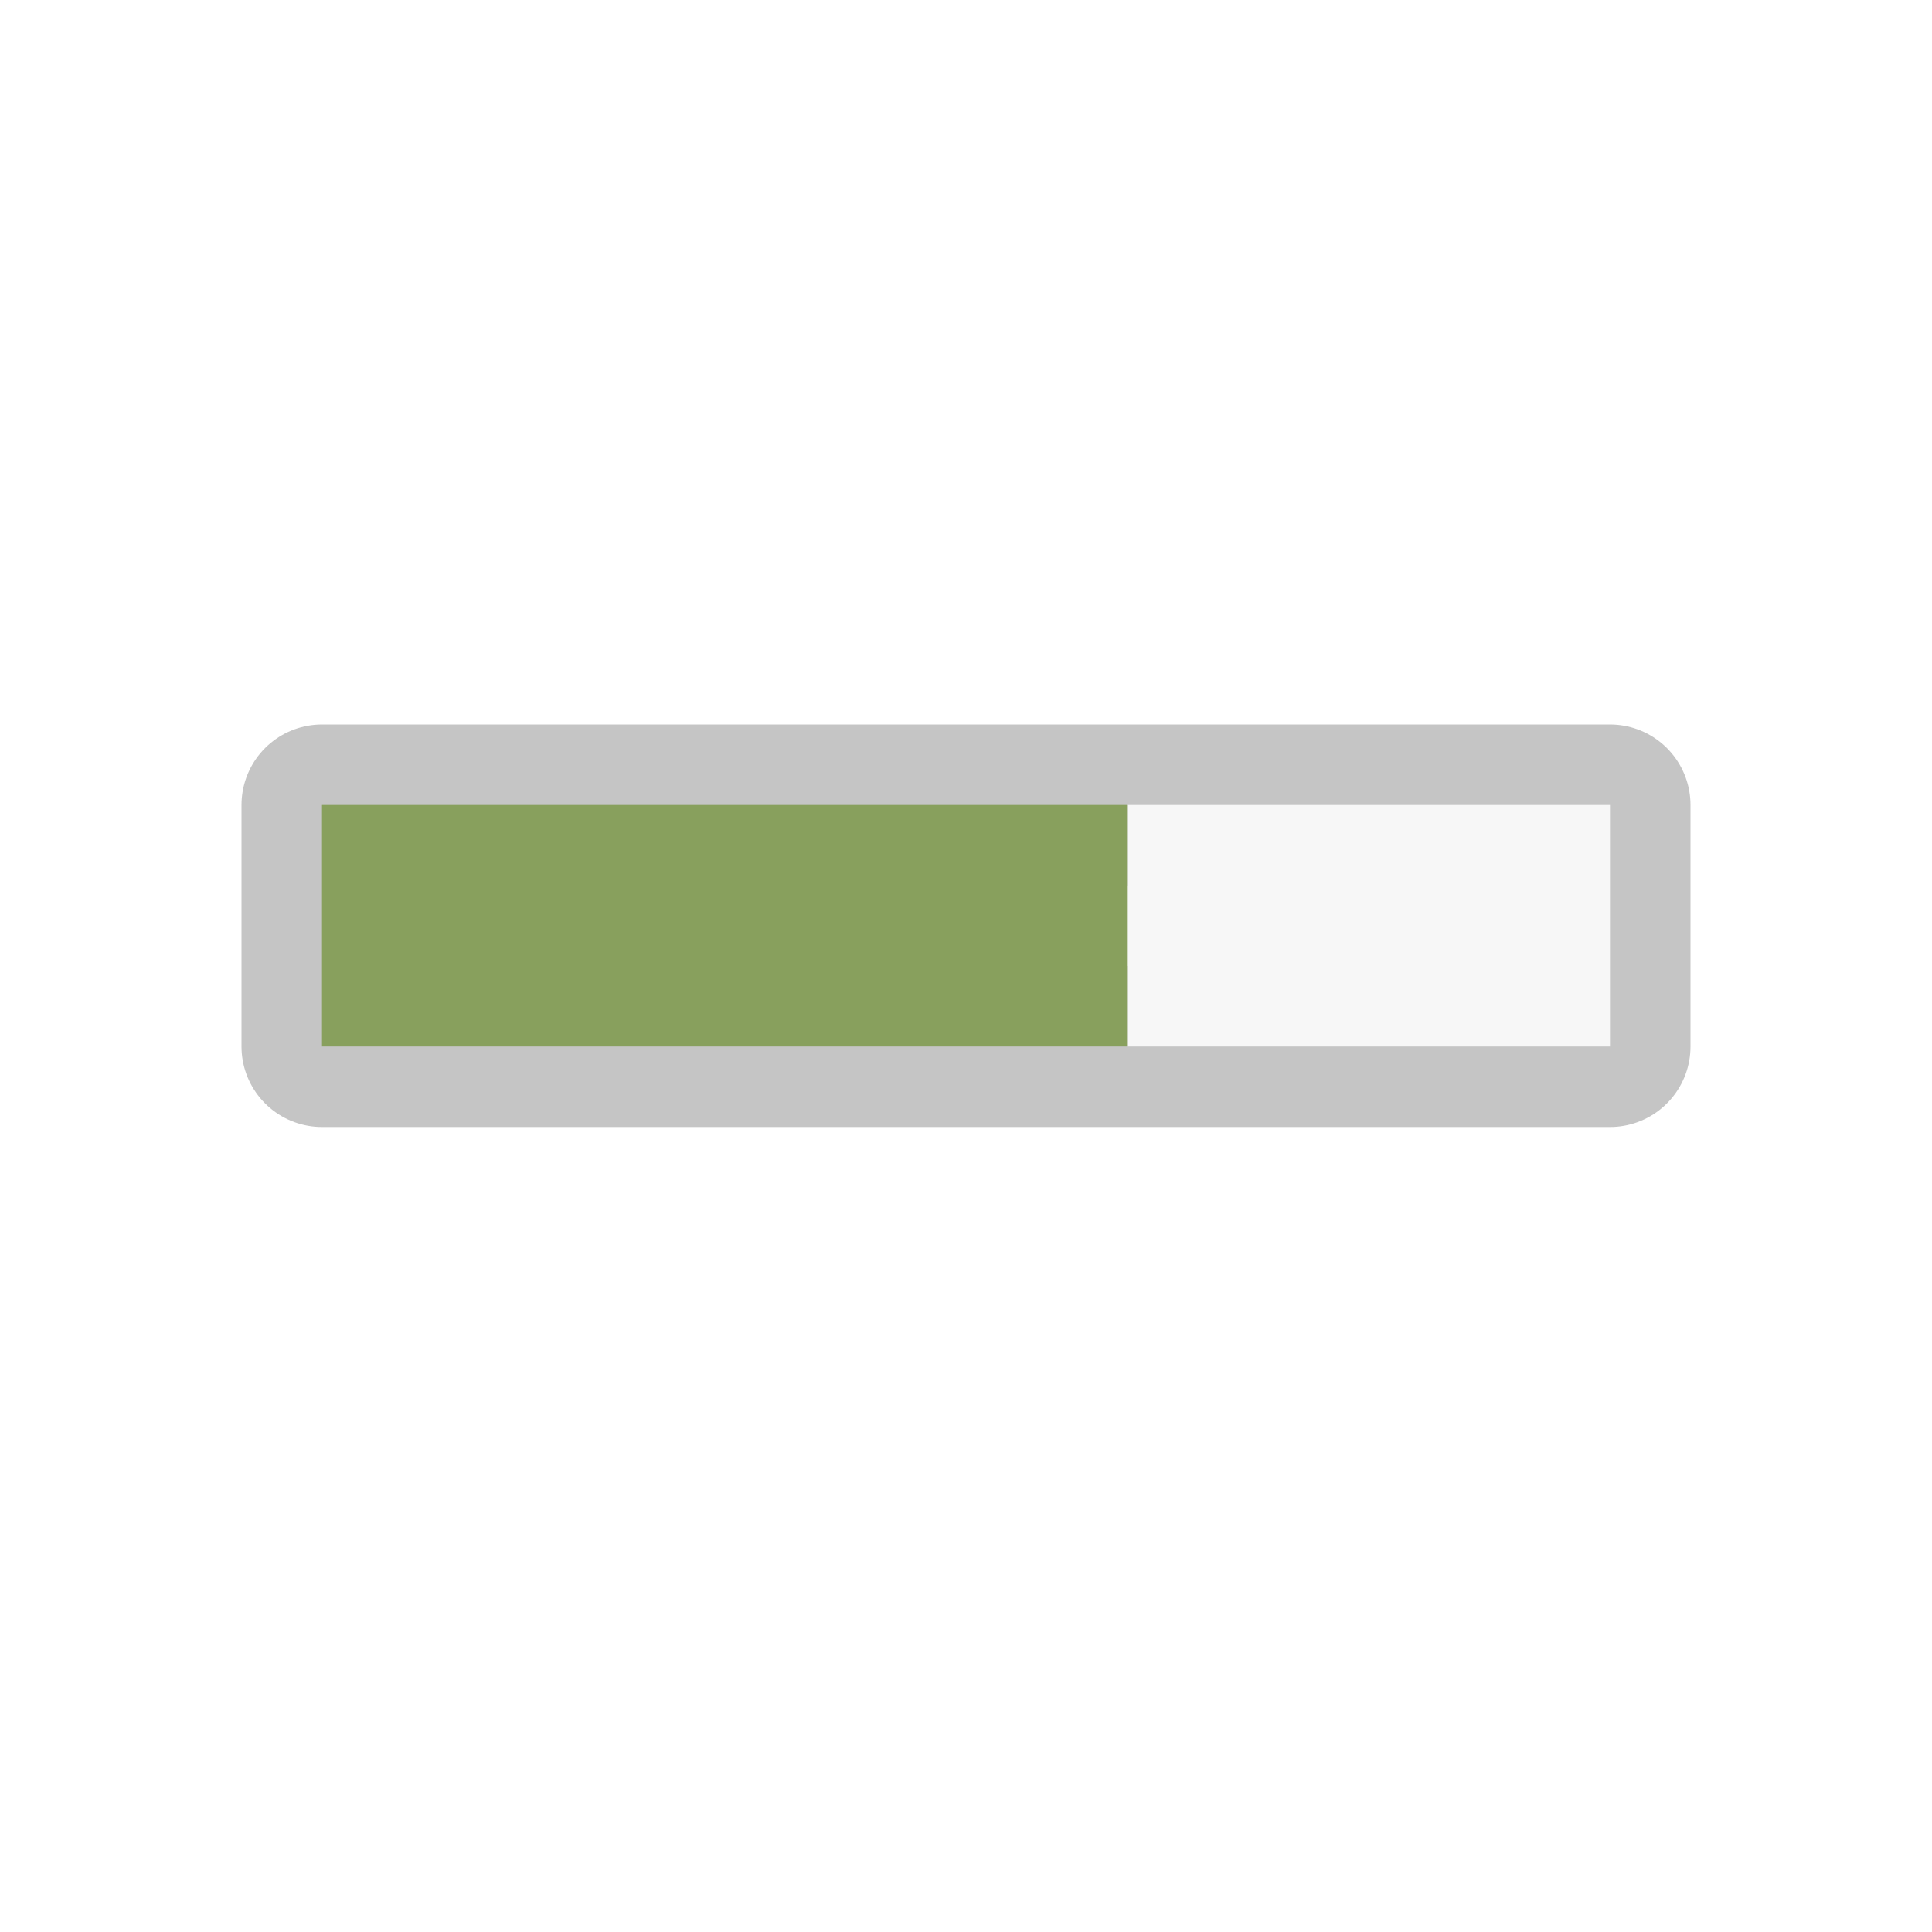
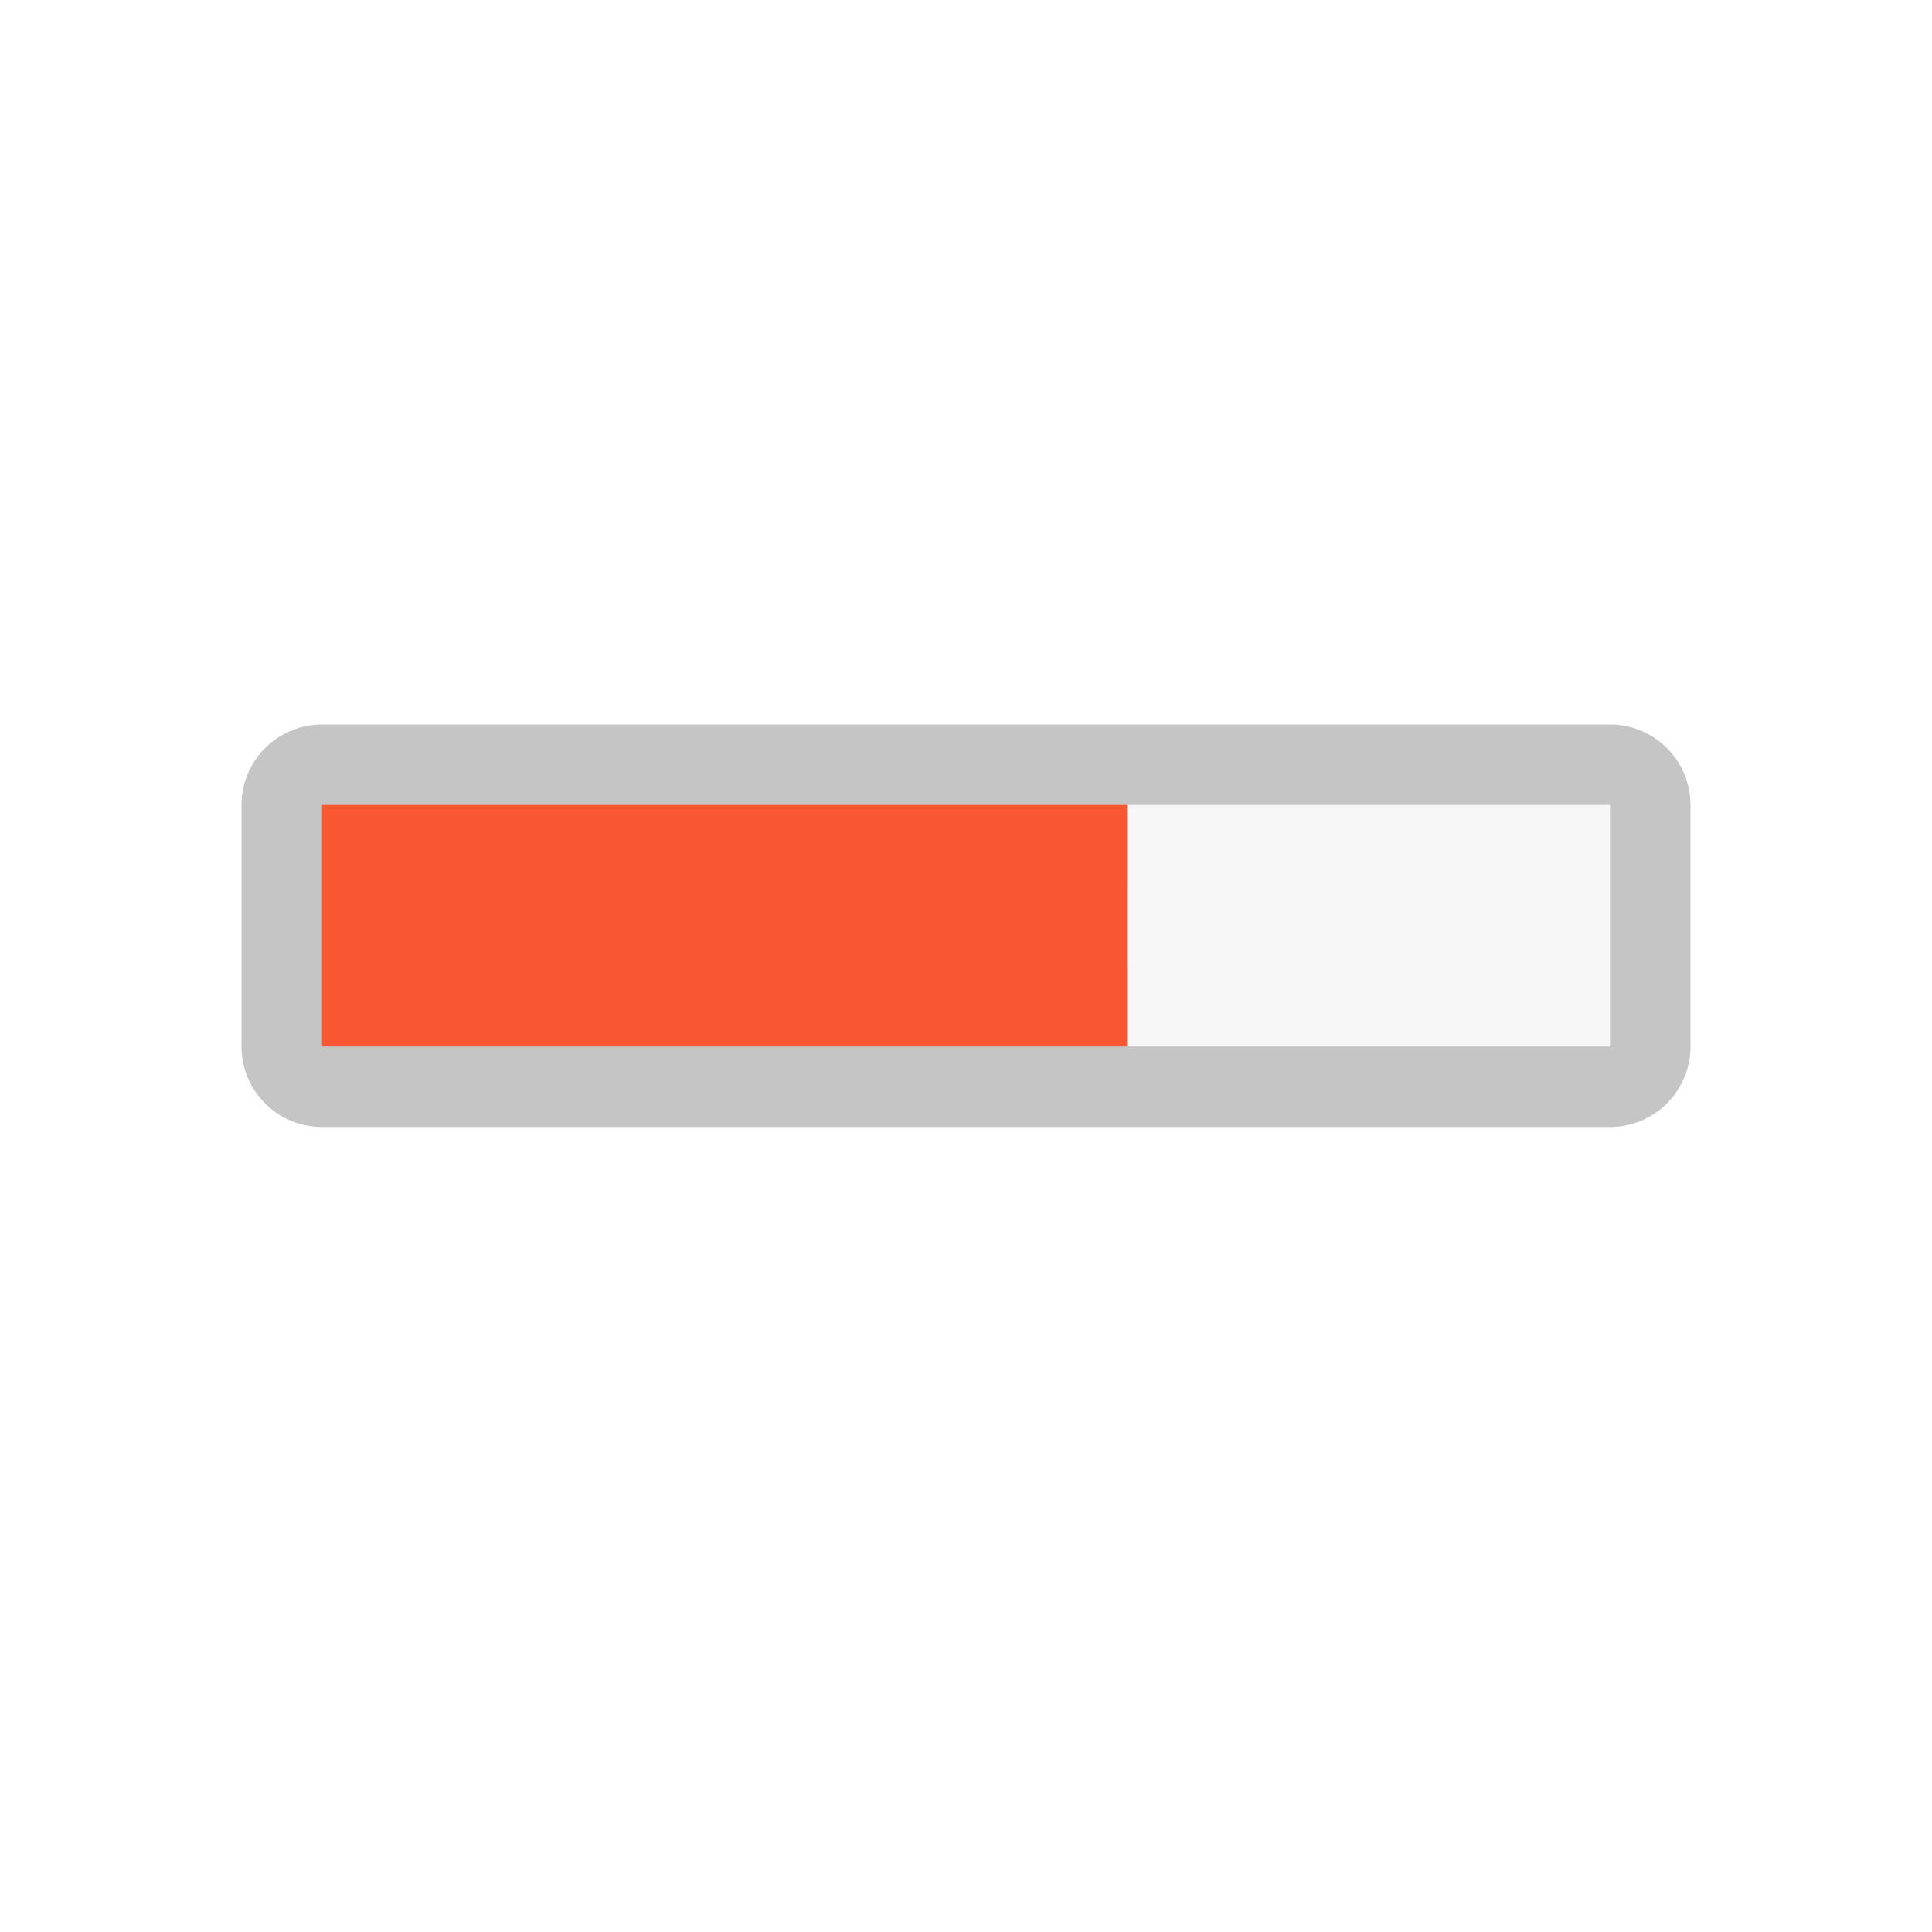
<svg xmlns="http://www.w3.org/2000/svg" viewBox="0 0 24 24">
-   <path fill="#f7f7f7" stroke="#c5c5c5" stroke-width="2" stroke-linejoin="round" d="M4 10h16v3H4z" />
-   <path d="M14 10v3h6v-3z" fill="#f7f7f7" />
-   <path d="M4 10v3h10v-3z" fill="#88a05d" />
+   <path style="opacity:1;fill:#f7f7f7;fill-opacity:1;stroke:#c5c5c5;stroke-width:2;stroke-linejoin:round;stroke-miterlimit:4;stroke-dasharray:none;stroke-opacity:1" d="M4 10h16v3H4z" />
+   <path d="M14 10v3h6v-3z" fill="#b3b3b3" style="fill:#f7f7f7;fill-opacity:1" />
+   <path d="M4 10v3h10v-3z" fill="#88a05d" style="fill:#f85731;fill-opacity:1" />
</svg>
